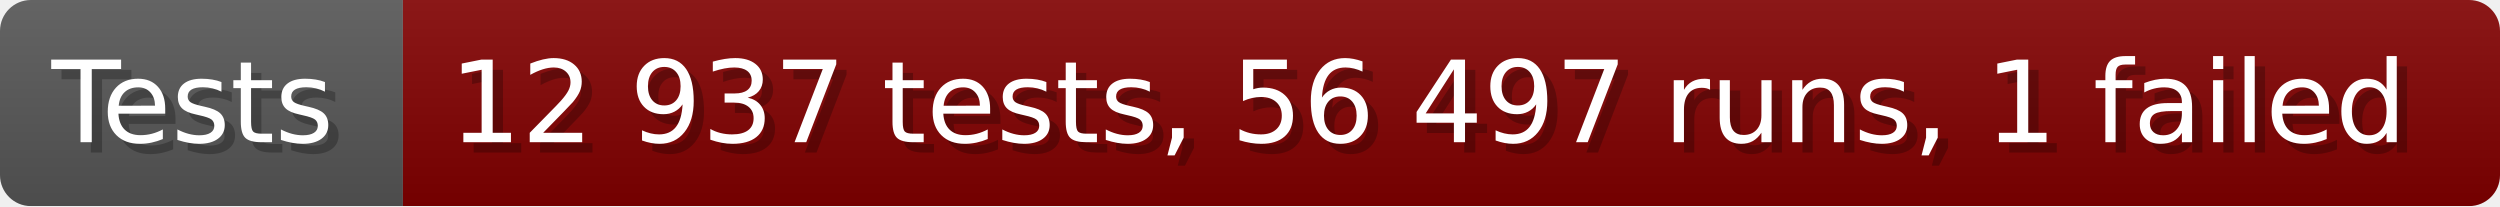
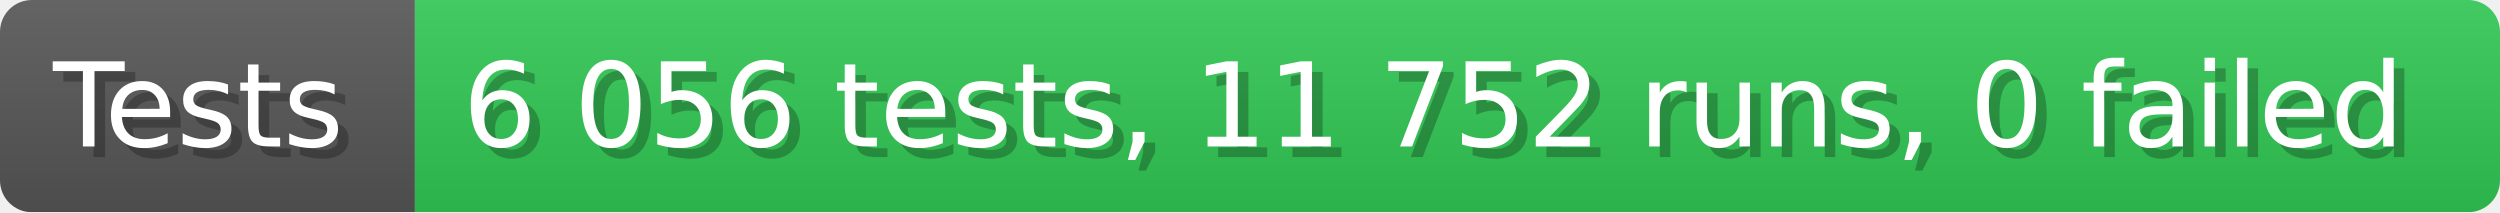
- <svg xmlns="http://www.w3.org/2000/svg" width="242.6" height="20" viewBox="0 0 2426 200" role="img" aria-label="Tests: 12 937 tests, 56 497 runs, 1 failed">
+ <svg xmlns="http://www.w3.org/2000/svg" width="235.6" height="20" viewBox="0 0 2356 200" role="img" aria-label="Tests: 6 056 tests, 11 752 runs, 0 failed">
  <linearGradient id="a" x2="0" y2="100%">
    <stop offset="0" stop-opacity=".1" stop-color="#EEE" />
    <stop offset="1" stop-opacity=".1" />
  </linearGradient>
  <mask id="m">
-     <rect width="2426" height="200" rx="30" fill="#FFF" />
+     <rect width="2356" height="200" rx="30" fill="#FFF" />
  </mask>
  <g mask="url(#m)">
    <rect width="391" height="200" fill="#555" />
-     <rect width="2035" height="200" fill="#800000" x="391" />
-     <rect width="2426" height="200" fill="url(#a)" />
+     <rect width="1965" height="200" fill="#31c653" x="391" />
+     <rect width="2356" height="200" fill="url(#a)" />
  </g>
  <g aria-hidden="true" fill="#fff" text-anchor="start" font-family="Verdana,DejaVu Sans,sans-serif" font-size="110">
    <text x="60" y="148" textLength="291" fill="#000" opacity="0.25">Tests</text>
    <text x="50" y="138" textLength="291">Tests</text>
-     <text x="446" y="148" textLength="1935" fill="#000" opacity="0.25">12 937 tests, 56 497 runs, 1 failed</text>
-     <text x="436" y="138" textLength="1935">12 937 tests, 56 497 runs, 1 failed</text>
+     <text x="446" y="148" textLength="1865" fill="#000" opacity="0.25">6 056 tests, 11 752 runs, 0 failed</text>
+     <text x="436" y="138" textLength="1865">6 056 tests, 11 752 runs, 0 failed</text>
  </g>
</svg>
